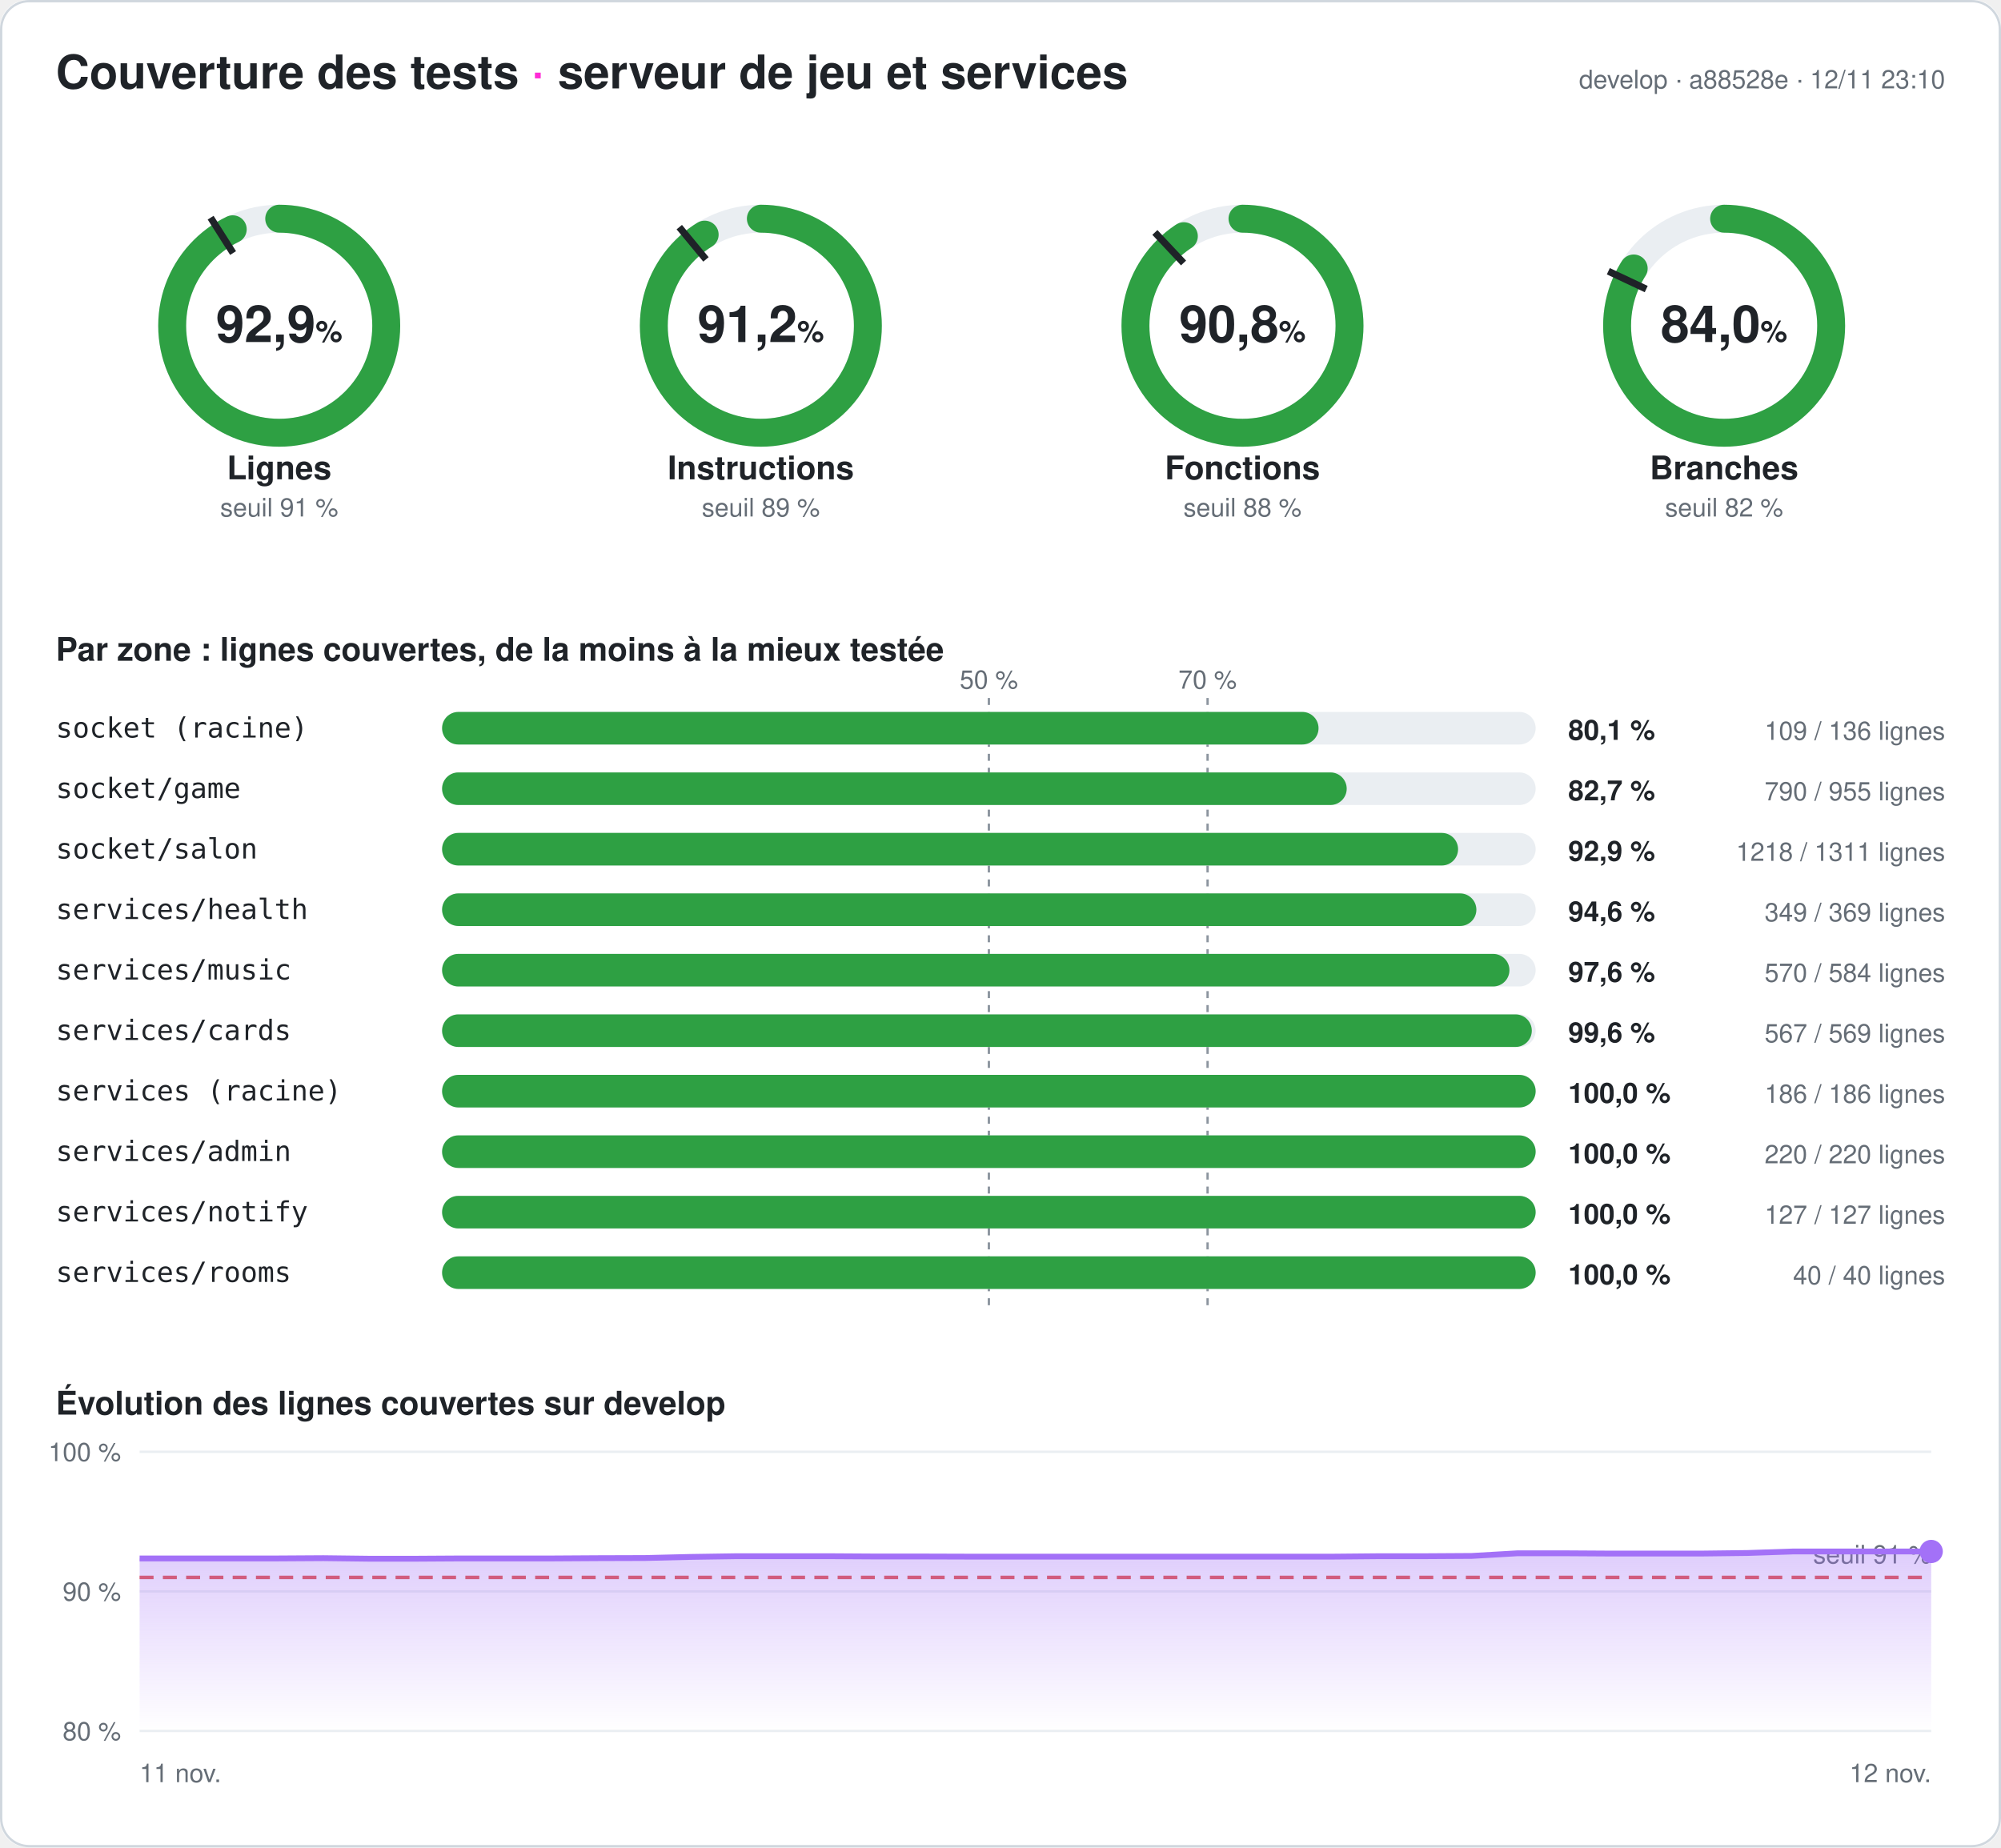
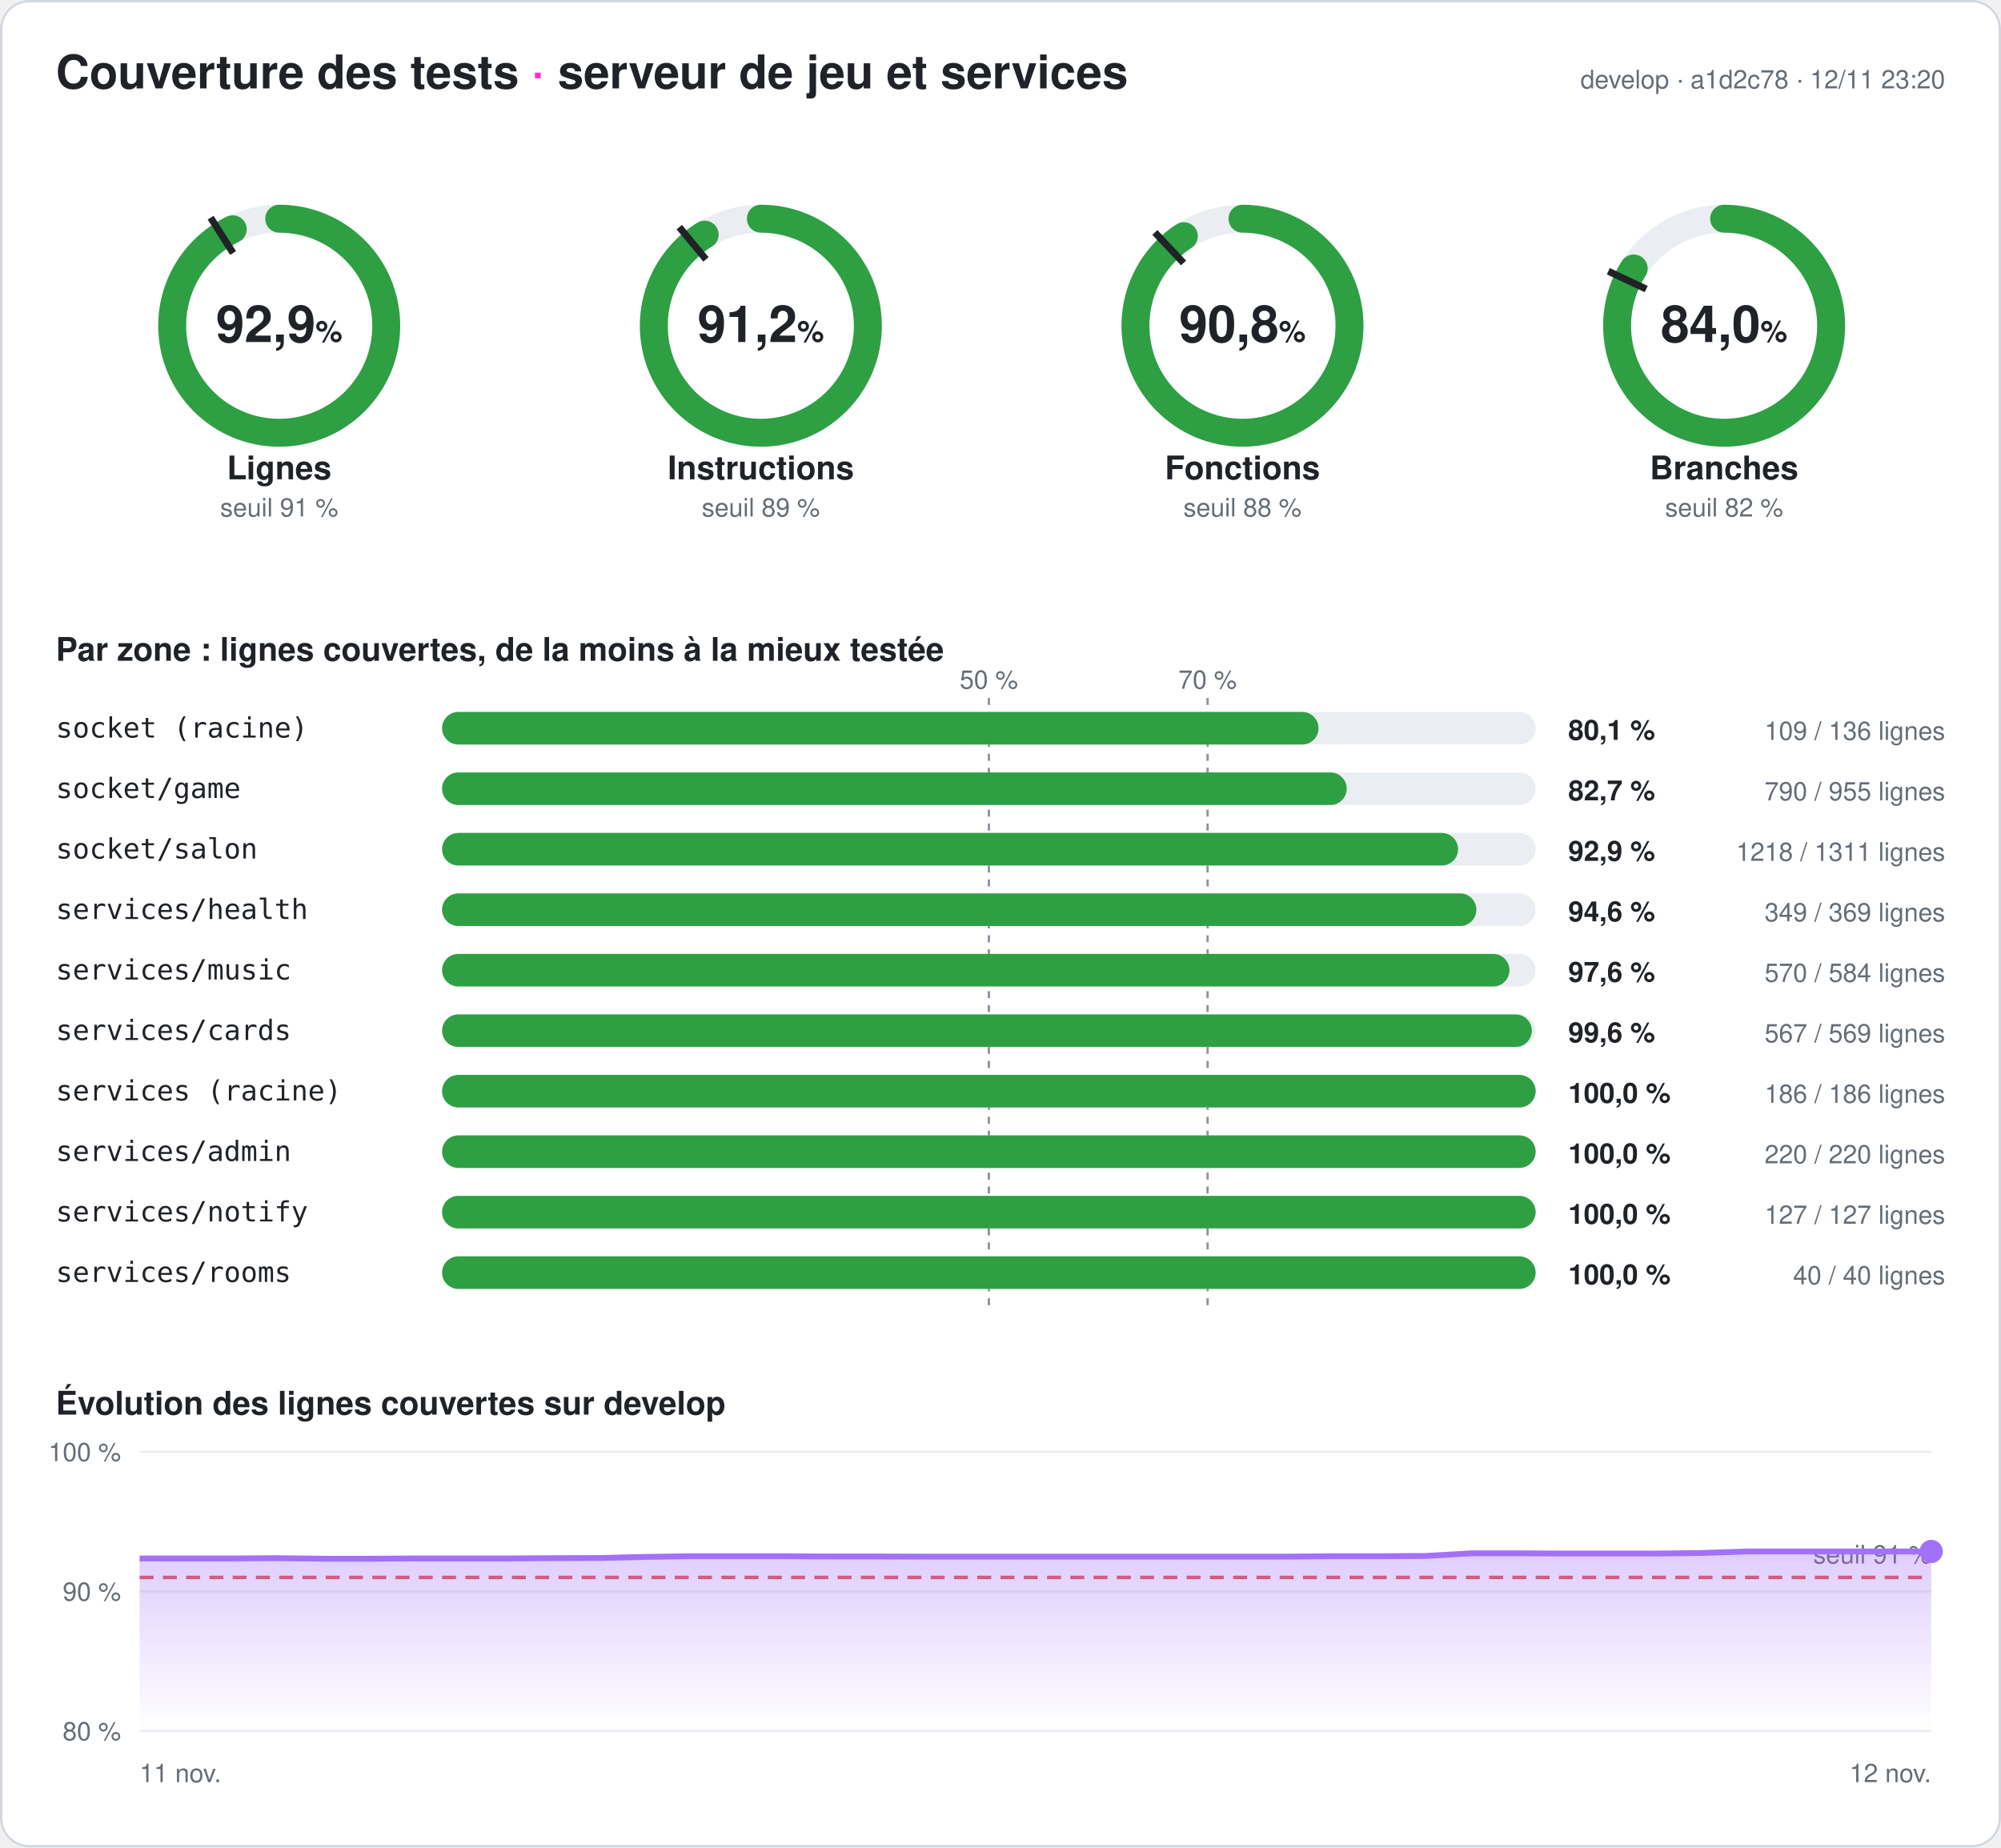
<svg xmlns="http://www.w3.org/2000/svg" width="860" height="794" viewBox="0 0 860 794" font-family="-apple-system,Segoe UI,Helvetica,Arial,sans-serif" role="img" aria-label="Couverture des tests du serveur : 92,9 % des lignes">
  <style>
.fond{fill:#ffffff}.titre{fill:#1f2328;font-size:20px;font-weight:700}.titre2{fill:#1f2328;font-size:14px;font-weight:600}
.valeur{fill:#1f2328;font-size:22px;font-weight:700}.unite{font-size:13px;font-weight:600}.nom{fill:#1f2328;font-size:14px;font-weight:600}
.petit{fill:#656d76;font-size:11px}.zone{fill:#1f2328;font-size:12px;font-family:ui-monospace,Consolas,monospace}
.chiffre{fill:#1f2328;font-size:12px;font-weight:700}.piste{stroke:#eaeef2}.piste-plein{fill:#eaeef2}.trait{stroke:#1f2328}
.repere{stroke:#8c959f;stroke-dasharray:3 3}.grille{stroke:#eaeef2}.bord{fill:none;stroke:#d0d7de}
@media (prefers-color-scheme: dark){.fond{fill:#0d1117}.titre,.titre2,.valeur,.nom,.zone,.chiffre{fill:#e6edf3}.petit{fill:#8d96a0}
.piste{stroke:#21262d}.piste-plein{fill:#21262d}.trait{stroke:#e6edf3}.repere{stroke:#6e7681}.grille{stroke:#21262d}.bord{stroke:#30363d}}
</style>
  <defs>
    <linearGradient id="degrade" x1="0" y1="0" x2="0" y2="1">
      <stop offset="0" stop-color="#a371f7" stop-opacity=".35" />
      <stop offset="1" stop-color="#a371f7" stop-opacity="0" />
    </linearGradient>
  </defs>
  <rect width="860" height="794" rx="12" class="fond" />
  <rect x=".5" y=".5" width="859" height="793" rx="12" class="bord" />
  <text x="24" y="38" class="titre">Couverture des tests <tspan fill="#ff2bd6">·</tspan> serveur de jeu et services</text>
-   <text x="836" y="38" class="petit" text-anchor="end">develop · a88528e · 12/11 23:10</text>
+   <text x="836" y="38" class="petit" text-anchor="end">develop · a1d2c78 · 12/11 23:20</text>
  <g>
    <circle cx="120" cy="140" r="46" class="piste" stroke-width="12" fill="none" />
    <circle cx="120" cy="140" r="46" stroke="#2ea043" stroke-width="12" fill="none" stroke-linecap="round" stroke-dasharray="268.39 289.027" transform="rotate(-90 120 140)" />
    <polyline points="100.174,108.76 90.53,93.562" class="trait" stroke-width="3" />
    <text x="120" y="147" class="valeur" text-anchor="middle">92,9<tspan class="unite"> %</tspan>
    </text>
    <text x="120" y="206" class="nom" text-anchor="middle">Lignes</text>
    <text x="120" y="222" class="petit" text-anchor="middle">seuil 91 %</text>
  </g>
  <g>
    <circle cx="327" cy="140" r="46" class="piste" stroke-width="12" fill="none" />
    <circle cx="327" cy="140" r="46" stroke="#2ea043" stroke-width="12" fill="none" stroke-linecap="round" stroke-dasharray="263.621 289.027" transform="rotate(-90 327 140)" />
    <polyline points="303.415,111.491 291.942,97.622" class="trait" stroke-width="3" />
    <text x="327" y="147" class="valeur" text-anchor="middle">91,2<tspan class="unite"> %</tspan>
    </text>
    <text x="327" y="206" class="nom" text-anchor="middle">Instructions</text>
    <text x="327" y="222" class="petit" text-anchor="middle">seuil 89 %</text>
  </g>
  <g>
    <circle cx="534" cy="140" r="46" class="piste" stroke-width="12" fill="none" />
    <circle cx="534" cy="140" r="46" stroke="#2ea043" stroke-width="12" fill="none" stroke-linecap="round" stroke-dasharray="262.378 289.027" transform="rotate(-90 534 140)" />
    <polyline points="508.672,113.028 496.35,99.907" class="trait" stroke-width="3" />
    <text x="534" y="147" class="valeur" text-anchor="middle">90,8<tspan class="unite"> %</tspan>
    </text>
    <text x="534" y="206" class="nom" text-anchor="middle">Fonctions</text>
    <text x="534" y="222" class="petit" text-anchor="middle">seuil 88 %</text>
  </g>
  <g>
    <circle cx="741" cy="140" r="46" class="piste" stroke-width="12" fill="none" />
    <circle cx="741" cy="140" r="46" stroke="#2ea043" stroke-width="12" fill="none" stroke-linecap="round" stroke-dasharray="242.753 289.027" transform="rotate(-90 741 140)" />
    <polyline points="707.521,124.246 691.235,116.582" class="trait" stroke-width="3" />
    <text x="741" y="147" class="valeur" text-anchor="middle">84,0<tspan class="unite"> %</tspan>
    </text>
    <text x="741" y="206" class="nom" text-anchor="middle">Branches</text>
    <text x="741" y="222" class="petit" text-anchor="middle">seuil 82 %</text>
  </g>
  <text x="24" y="284" class="titre2">Par zone : lignes couvertes, de la moins à la mieux testée</text>
  <line x1="425" x2="425" y1="300" y2="564" class="repere" />
  <text x="425" y="296" class="petit" text-anchor="middle">50 %</text>
  <line x1="519" x2="519" y1="300" y2="564" class="repere" />
  <text x="519" y="296" class="petit" text-anchor="middle">70 %</text>
  <text x="24" y="317" class="zone">socket (racine)</text>
  <rect x="190" y="306" width="470" height="14" rx="7" class="piste-plein" />
  <rect x="190" y="306" width="376.691" height="14" rx="7" fill="#2ea043" />
  <text x="674" y="318" class="chiffre">80,1 %</text>
  <text x="836" y="318" class="petit" text-anchor="end">109 / 136 lignes</text>
  <text x="24" y="343" class="zone">socket/game</text>
  <rect x="190" y="332" width="470" height="14" rx="7" class="piste-plein" />
  <rect x="190" y="332" width="388.796" height="14" rx="7" fill="#2ea043" />
  <text x="674" y="344" class="chiffre">82,7 %</text>
  <text x="836" y="344" class="petit" text-anchor="end">790 / 955 lignes</text>
  <text x="24" y="369" class="zone">socket/salon</text>
  <rect x="190" y="358" width="470" height="14" rx="7" class="piste-plein" />
  <rect x="190" y="358" width="436.659" height="14" rx="7" fill="#2ea043" />
  <text x="674" y="370" class="chiffre">92,9 %</text>
  <text x="836" y="370" class="petit" text-anchor="end">1218 / 1311 lignes</text>
  <text x="24" y="395" class="zone">services/health</text>
  <rect x="190" y="384" width="470" height="14" rx="7" class="piste-plein" />
  <rect x="190" y="384" width="444.526" height="14" rx="7" fill="#2ea043" />
  <text x="674" y="396" class="chiffre">94,6 %</text>
  <text x="836" y="396" class="petit" text-anchor="end">349 / 369 lignes</text>
  <text x="24" y="421" class="zone">services/music</text>
  <rect x="190" y="410" width="470" height="14" rx="7" class="piste-plein" />
  <rect x="190" y="410" width="458.733" height="14" rx="7" fill="#2ea043" />
  <text x="674" y="422" class="chiffre">97,6 %</text>
  <text x="836" y="422" class="petit" text-anchor="end">570 / 584 lignes</text>
  <text x="24" y="447" class="zone">services/cards</text>
  <rect x="190" y="436" width="470" height="14" rx="7" class="piste-plein" />
  <rect x="190" y="436" width="468.348" height="14" rx="7" fill="#2ea043" />
  <text x="674" y="448" class="chiffre">99,6 %</text>
  <text x="836" y="448" class="petit" text-anchor="end">567 / 569 lignes</text>
  <text x="24" y="473" class="zone">services (racine)</text>
  <rect x="190" y="462" width="470" height="14" rx="7" class="piste-plein" />
  <rect x="190" y="462" width="470" height="14" rx="7" fill="#2ea043" />
  <text x="674" y="474" class="chiffre">100,0 %</text>
  <text x="836" y="474" class="petit" text-anchor="end">186 / 186 lignes</text>
  <text x="24" y="499" class="zone">services/admin</text>
  <rect x="190" y="488" width="470" height="14" rx="7" class="piste-plein" />
  <rect x="190" y="488" width="470" height="14" rx="7" fill="#2ea043" />
  <text x="674" y="500" class="chiffre">100,0 %</text>
  <text x="836" y="500" class="petit" text-anchor="end">220 / 220 lignes</text>
  <text x="24" y="525" class="zone">services/notify</text>
  <rect x="190" y="514" width="470" height="14" rx="7" class="piste-plein" />
  <rect x="190" y="514" width="470" height="14" rx="7" fill="#2ea043" />
  <text x="674" y="526" class="chiffre">100,0 %</text>
  <text x="836" y="526" class="petit" text-anchor="end">127 / 127 lignes</text>
  <text x="24" y="551" class="zone">services/rooms</text>
  <rect x="190" y="540" width="470" height="14" rx="7" class="piste-plein" />
  <rect x="190" y="540" width="470" height="14" rx="7" fill="#2ea043" />
  <text x="674" y="552" class="chiffre">100,0 %</text>
  <text x="836" y="552" class="petit" text-anchor="end">40 / 40 lignes</text>
  <text x="24" y="608" class="titre2">Évolution des lignes couvertes sur develop</text>
  <line x1="60" x2="830" y1="744" y2="744" class="grille" />
  <text x="52" y="748" class="petit" text-anchor="end">80 %</text>
  <line x1="60" x2="830" y1="684" y2="684" class="grille" />
  <text x="52" y="688" class="petit" text-anchor="end">90 %</text>
  <line x1="60" x2="830" y1="624" y2="624" class="grille" />
  <text x="52" y="628" class="petit" text-anchor="end">100 %</text>
  <line x1="60" x2="830" y1="678" y2="678" stroke="#e5534b" stroke-dasharray="6 4" stroke-width="1.5" />
  <text x="830" y="672" class="petit" fill="#e5534b" text-anchor="end">seuil 91 %</text>
-   <polygon points="60,744 60,669.84 79.744,669.84 99.487,669.84 119.231,669.84 138.974,669.72 158.718,669.96 178.462,669.96 198.205,669.84 217.949,669.84 237.692,669.84 257.436,669.72 277.179,669.66 296.923,669.18 316.667,668.88 336.41,668.88 356.154,668.88 375.897,669 395.641,669 415.385,669.06 435.128,669.06 454.872,669.06 474.615,669.06 494.359,669.06 514.103,669.06 533.846,669.06 553.59,669.06 573.333,669.06 593.077,668.88 612.821,668.88 632.564,668.76 652.308,667.62 672.051,667.62 691.795,667.74 711.538,667.74 731.282,667.74 751.026,667.5 770.769,666.84 790.513,666.84 810.256,666.84 830,666.84 830,744" fill="url(#degrade)" />
-   <polyline points="60,669.84 79.744,669.84 99.487,669.84 119.231,669.84 138.974,669.72 158.718,669.96 178.462,669.96 198.205,669.84 217.949,669.84 237.692,669.84 257.436,669.72 277.179,669.66 296.923,669.18 316.667,668.88 336.41,668.88 356.154,668.88 375.897,669 395.641,669 415.385,669.06 435.128,669.06 454.872,669.06 474.615,669.06 494.359,669.06 514.103,669.06 533.846,669.06 553.59,669.06 573.333,669.06 593.077,668.88 612.821,668.88 632.564,668.76 652.308,667.62 672.051,667.62 691.795,667.74 711.538,667.74 731.282,667.74 751.026,667.5 770.769,666.84 790.513,666.84 810.256,666.84 830,666.84" fill="none" stroke="#a371f7" stroke-width="2.5" stroke-linejoin="round" />
+   <polygon points="60,744 60,669.84 79.744,669.84 99.487,669.84 119.231,669.72 138.974,669.96 158.718,669.96 178.462,669.84 198.205,669.84 217.949,669.84 237.692,669.72 257.436,669.66 277.179,669.18 296.923,668.88 316.667,668.88 336.41,668.88 356.154,669 375.897,669 395.641,669.06 415.385,669.06 435.128,669.06 454.872,669.06 474.615,669.06 494.359,669.06 514.103,669.06 533.846,669.06 553.59,669.06 573.333,668.88 593.077,668.88 612.821,668.76 632.564,667.62 652.308,667.62 672.051,667.74 691.795,667.74 711.538,667.74 731.282,667.5 751.026,666.84 770.769,666.84 790.513,666.84 810.256,666.84 830,666.84 830,744" fill="url(#degrade)" />
+   <polyline points="60,669.84 79.744,669.84 99.487,669.84 119.231,669.72 138.974,669.96 158.718,669.96 178.462,669.84 198.205,669.84 217.949,669.84 237.692,669.72 257.436,669.66 277.179,669.18 296.923,668.88 316.667,668.88 336.41,668.88 356.154,669 375.897,669 395.641,669.06 415.385,669.06 435.128,669.06 454.872,669.06 474.615,669.06 494.359,669.06 514.103,669.06 533.846,669.06 553.59,669.06 573.333,668.88 593.077,668.88 612.821,668.76 632.564,667.62 652.308,667.62 672.051,667.74 691.795,667.74 711.538,667.74 731.282,667.5 751.026,666.84 770.769,666.84 790.513,666.84 810.256,666.84 830,666.84" fill="none" stroke="#a371f7" stroke-width="2.5" stroke-linejoin="round" />
  <circle cx="830" cy="666.84" r="5" fill="#a371f7" />
  <text x="60" y="766" class="petit">11 nov.</text>
  <text x="830" y="766" class="petit" text-anchor="end">12 nov.</text>
</svg>
